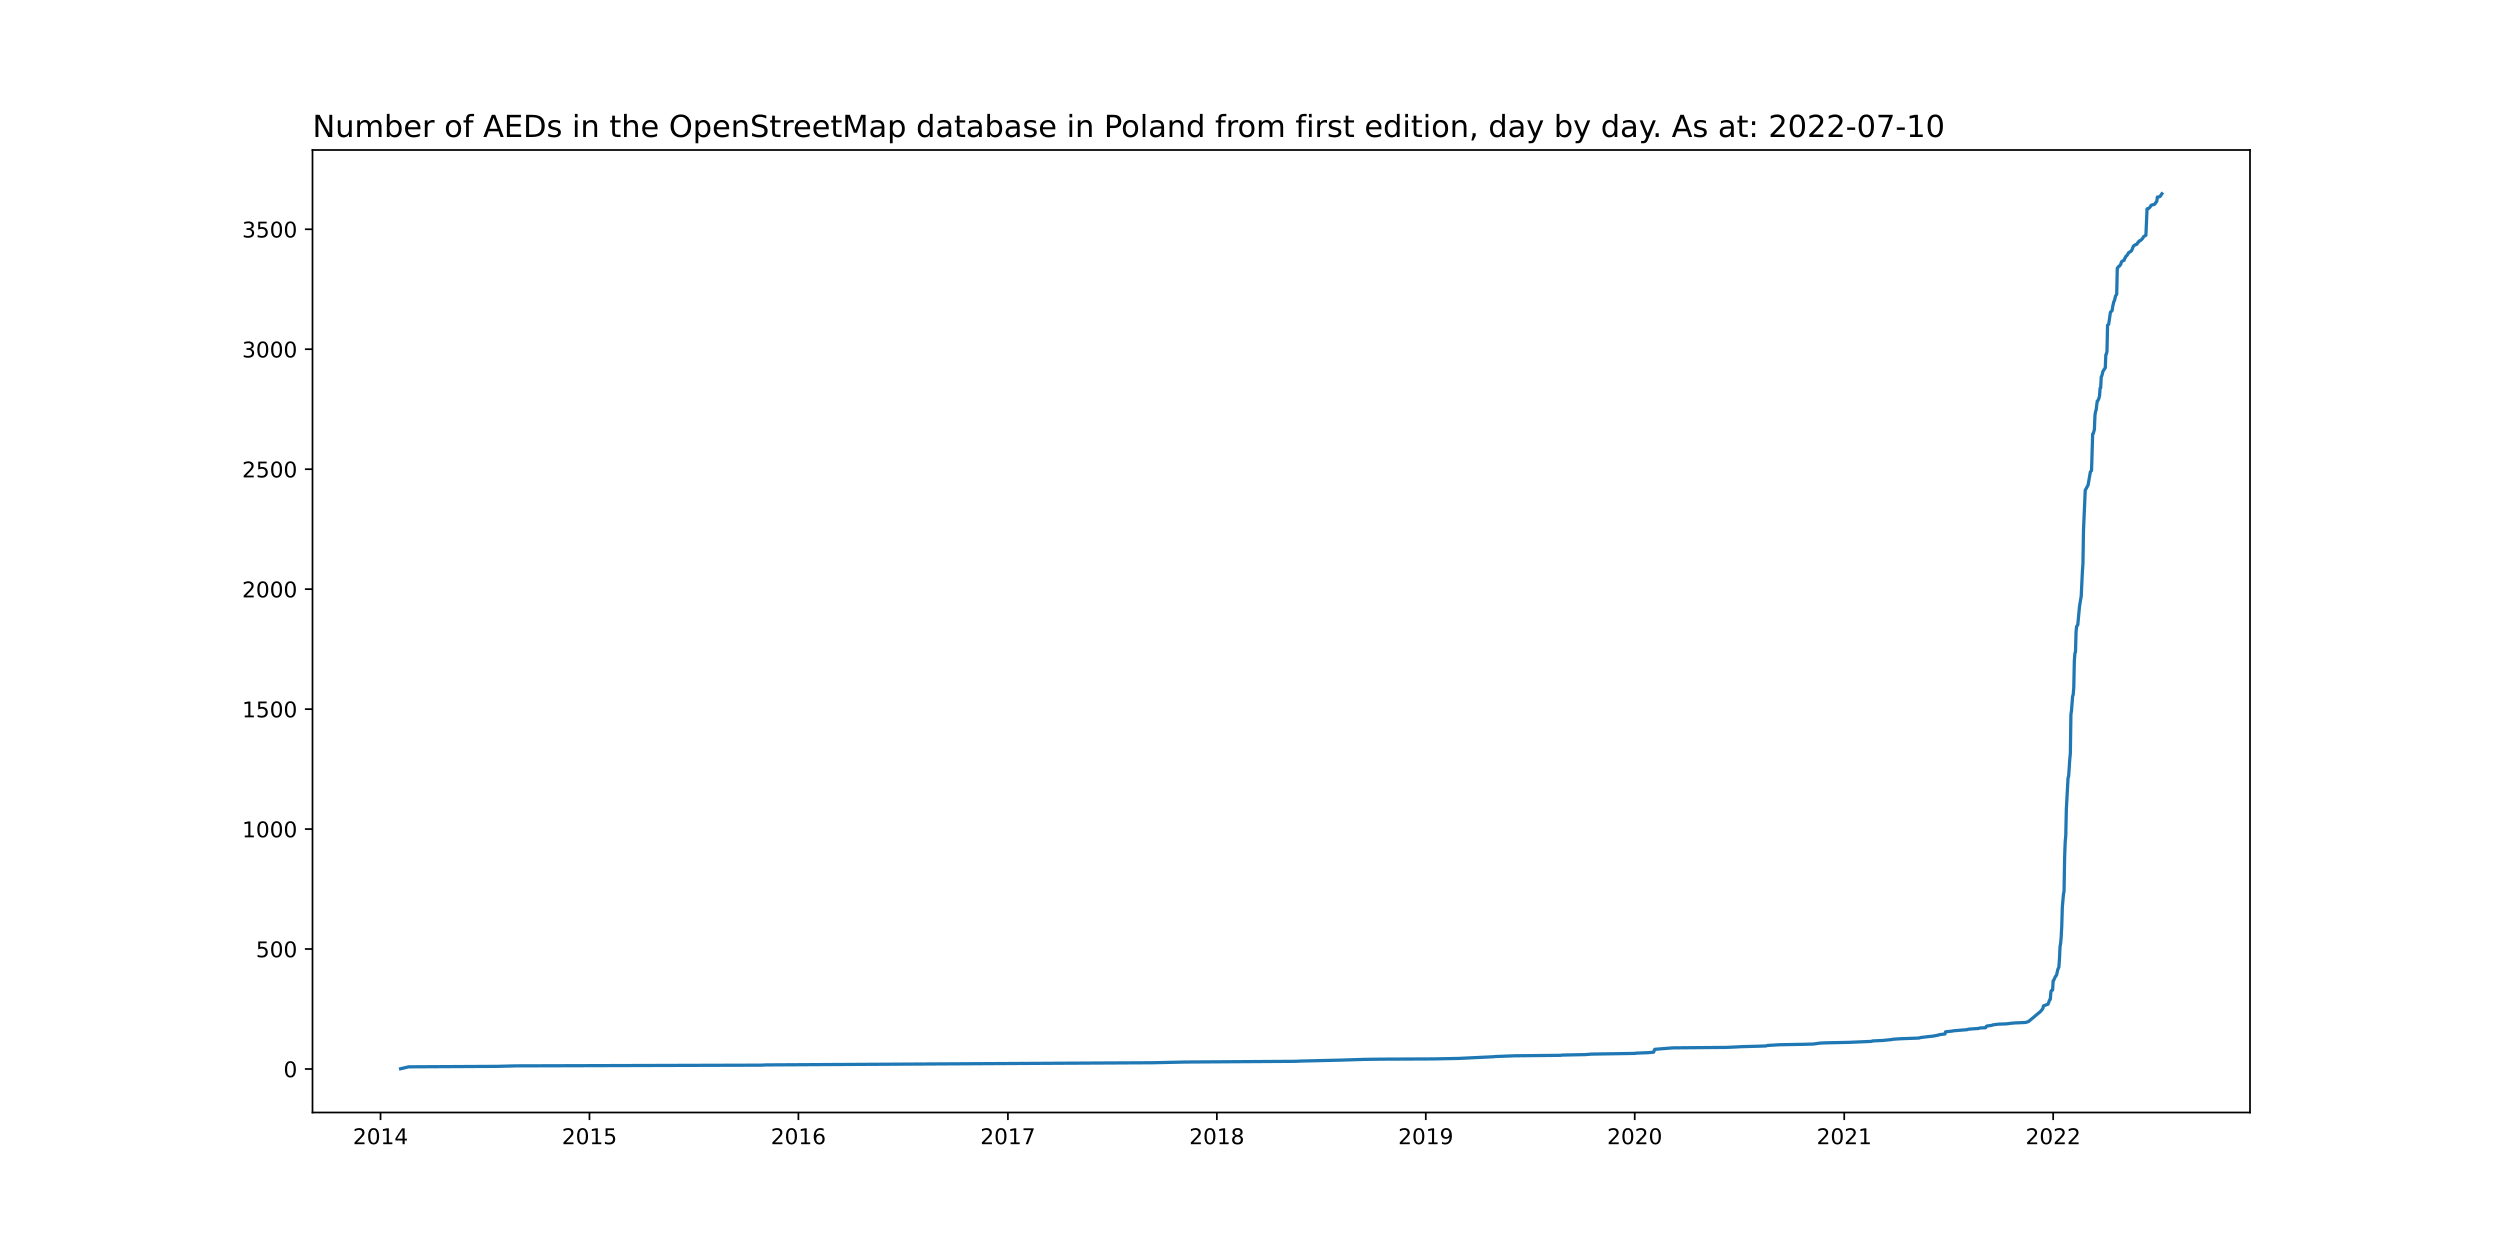
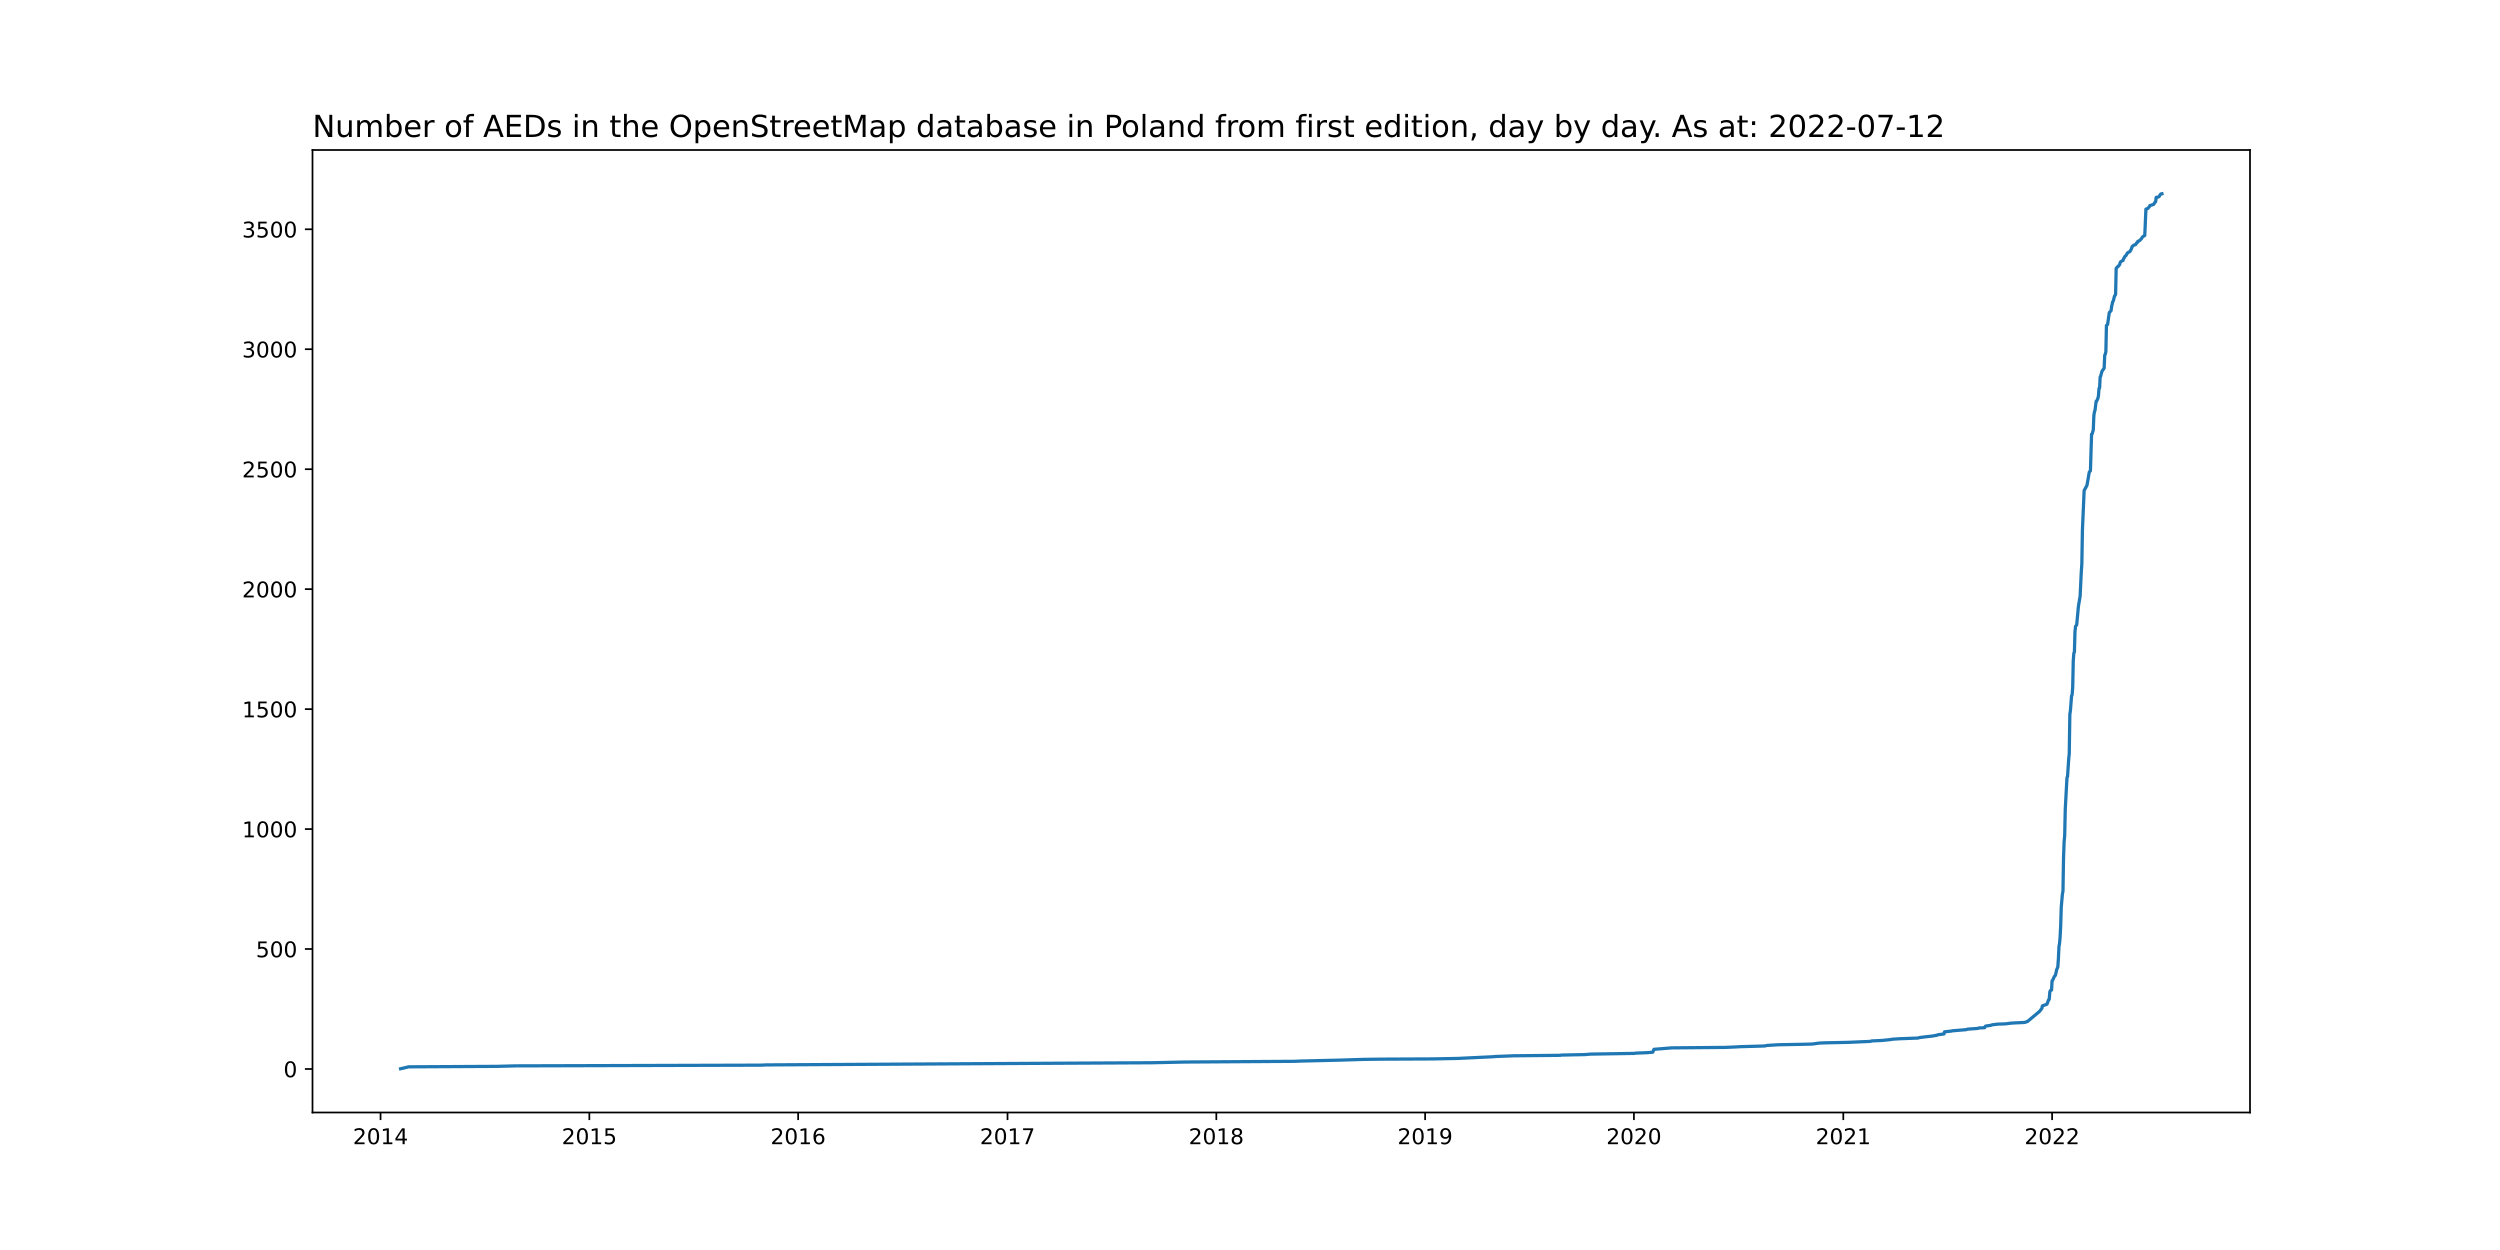
<svg xmlns="http://www.w3.org/2000/svg" xmlns:xlink="http://www.w3.org/1999/xlink" width="1152pt" height="576pt" viewBox="0 0 1152 576" version="1.1">
  <defs>
    <style type="text/css">*{stroke-linejoin: round; stroke-linecap: butt}</style>
  </defs>
  <g id="figure_1">
    <g id="patch_1">
      <path d="M 0 576  L 1152 576  L 1152 0  L 0 0  z " style="fill: #ffffff" />
    </g>
    <g id="axes_1">
      <g id="patch_2">
        <path d="M 144 512.64  L 1036.8 512.64  L 1036.8 69.12  L 144 69.12  z " style="fill: #ffffff" />
      </g>
      <g id="matplotlib.axis_1">
        <g id="xtick_1">
          <g id="line2d_1">
            <defs>
-               <path id="m2e12cf707d" d="M 0 0  L 0 3.5  " style="stroke: #000000; stroke-width: 0.8" />
+               <path id="m6327088846" d="M 0 0  L 0 3.5  " style="stroke: #000000; stroke-width: 0.8" />
            </defs>
            <g>
-               <use xlink:href="#m2e12cf707d" x="175.35" y="512.64" style="stroke: #000000; stroke-width: 0.8" />
+               <use xlink:href="#m6327088846" x="175.356" y="512.64" style="stroke: #000000; stroke-width: 0.8" />
            </g>
          </g>
          <g id="text_1">
-             <g transform="translate(162.6247 527.2384)scale(0.1 -0.1)">
+             <g transform="translate(162.6307 527.2384)scale(0.1 -0.1)">
              <defs>
                <path id="DejaVuSans-32" d="M 1228 531  L 3431 531  L 3431 0  L 469 0  L 469 531  Q 828 903 1448 1529  Q 2069 2156 2228 2338  Q 2531 2678 2651 2914  Q 2772 3150 2772 3378  Q 2772 3750 2511 3984  Q 2250 4219 1831 4219  Q 1534 4219 1204 4116  Q 875 4013 500 3803  L 500 4441  Q 881 4594 1212 4672  Q 1544 4750 1819 4750  Q 2544 4750 2975 4387  Q 3406 4025 3406 3419  Q 3406 3131 3298 2873  Q 3191 2616 2906 2266  Q 2828 2175 2409 1742  Q 1991 1309 1228 531  z " transform="scale(0.015625)" />
                <path id="DejaVuSans-30" d="M 2034 4250  Q 1547 4250 1301 3770  Q 1056 3291 1056 2328  Q 1056 1369 1301 889  Q 1547 409 2034 409  Q 2525 409 2770 889  Q 3016 1369 3016 2328  Q 3016 3291 2770 3770  Q 2525 4250 2034 4250  z M 2034 4750  Q 2819 4750 3233 4129  Q 3647 3509 3647 2328  Q 3647 1150 3233 529  Q 2819 -91 2034 -91  Q 1250 -91 836 529  Q 422 1150 422 2328  Q 422 3509 836 4129  Q 1250 4750 2034 4750  z " transform="scale(0.015625)" />
                <path id="DejaVuSans-31" d="M 794 531  L 1825 531  L 1825 4091  L 703 3866  L 703 4441  L 1819 4666  L 2450 4666  L 2450 531  L 3481 531  L 3481 0  L 794 0  L 794 531  z " transform="scale(0.015625)" />
                <path id="DejaVuSans-34" d="M 2419 4116  L 825 1625  L 2419 1625  L 2419 4116  z M 2253 4666  L 3047 4666  L 3047 1625  L 3713 1625  L 3713 1100  L 3047 1100  L 3047 0  L 2419 0  L 2419 1100  L 313 1100  L 313 1709  L 2253 4666  z " transform="scale(0.015625)" />
              </defs>
              <use xlink:href="#DejaVuSans-32" />
              <use xlink:href="#DejaVuSans-30" x="63.623" />
              <use xlink:href="#DejaVuSans-31" x="127.246" />
              <use xlink:href="#DejaVuSans-34" x="190.869" />
            </g>
          </g>
        </g>
        <g id="xtick_2">
          <g id="line2d_2">
            <g>
-               <use xlink:href="#m2e12cf707d" x="271.628" y="512.64" style="stroke: #000000; stroke-width: 0.8" />
+               <use xlink:href="#m6327088846" x="271.571" y="512.64" style="stroke: #000000; stroke-width: 0.8" />
            </g>
          </g>
          <g id="text_2">
-             <g transform="translate(258.9026 527.2384)scale(0.1 -0.1)">
+             <g transform="translate(258.8461 527.2384)scale(0.1 -0.1)">
              <defs>
                <path id="DejaVuSans-35" d="M 691 4666  L 3169 4666  L 3169 4134  L 1269 4134  L 1269 2991  Q 1406 3038 1543 3061  Q 1681 3084 1819 3084  Q 2600 3084 3056 2656  Q 3513 2228 3513 1497  Q 3513 744 3044 326  Q 2575 -91 1722 -91  Q 1428 -91 1123 -41  Q 819 9 494 109  L 494 744  Q 775 591 1075 516  Q 1375 441 1709 441  Q 2250 441 2565 725  Q 2881 1009 2881 1497  Q 2881 1984 2565 2268  Q 2250 2553 1709 2553  Q 1456 2553 1204 2497  Q 953 2441 691 2322  L 691 4666  z " transform="scale(0.015625)" />
              </defs>
              <use xlink:href="#DejaVuSans-32" />
              <use xlink:href="#DejaVuSans-30" x="63.623" />
              <use xlink:href="#DejaVuSans-31" x="127.246" />
              <use xlink:href="#DejaVuSans-35" x="190.869" />
            </g>
          </g>
        </g>
        <g id="xtick_3">
          <g id="line2d_3">
            <g>
-               <use xlink:href="#m2e12cf707d" x="367.906" y="512.64" style="stroke: #000000; stroke-width: 0.8" />
+               <use xlink:href="#m6327088846" x="367.787" y="512.64" style="stroke: #000000; stroke-width: 0.8" />
            </g>
          </g>
          <g id="text_3">
-             <g transform="translate(355.1806 527.2384)scale(0.1 -0.1)">
+             <g transform="translate(355.0615 527.2384)scale(0.1 -0.1)">
              <defs>
                <path id="DejaVuSans-36" d="M 2113 2584  Q 1688 2584 1439 2293  Q 1191 2003 1191 1497  Q 1191 994 1439 701  Q 1688 409 2113 409  Q 2538 409 2786 701  Q 3034 994 3034 1497  Q 3034 2003 2786 2293  Q 2538 2584 2113 2584  z M 3366 4563  L 3366 3988  Q 3128 4100 2886 4159  Q 2644 4219 2406 4219  Q 1781 4219 1451 3797  Q 1122 3375 1075 2522  Q 1259 2794 1537 2939  Q 1816 3084 2150 3084  Q 2853 3084 3261 2657  Q 3669 2231 3669 1497  Q 3669 778 3244 343  Q 2819 -91 2113 -91  Q 1303 -91 875 529  Q 447 1150 447 2328  Q 447 3434 972 4092  Q 1497 4750 2381 4750  Q 2619 4750 2861 4703  Q 3103 4656 3366 4563  z " transform="scale(0.015625)" />
              </defs>
              <use xlink:href="#DejaVuSans-32" />
              <use xlink:href="#DejaVuSans-30" x="63.623" />
              <use xlink:href="#DejaVuSans-31" x="127.246" />
              <use xlink:href="#DejaVuSans-36" x="190.869" />
            </g>
          </g>
        </g>
        <g id="xtick_4">
          <g id="line2d_4">
            <g>
-               <use xlink:href="#m2e12cf707d" x="464.447" y="512.64" style="stroke: #000000; stroke-width: 0.8" />
+               <use xlink:href="#m6327088846" x="464.266" y="512.64" style="stroke: #000000; stroke-width: 0.8" />
            </g>
          </g>
          <g id="text_4">
-             <g transform="translate(451.7223 527.2384)scale(0.1 -0.1)">
+             <g transform="translate(451.5405 527.2384)scale(0.1 -0.1)">
              <defs>
                <path id="DejaVuSans-37" d="M 525 4666  L 3525 4666  L 3525 4397  L 1831 0  L 1172 0  L 2766 4134  L 525 4134  L 525 4666  z " transform="scale(0.015625)" />
              </defs>
              <use xlink:href="#DejaVuSans-32" />
              <use xlink:href="#DejaVuSans-30" x="63.623" />
              <use xlink:href="#DejaVuSans-31" x="127.246" />
              <use xlink:href="#DejaVuSans-37" x="190.869" />
            </g>
          </g>
        </g>
        <g id="xtick_5">
          <g id="line2d_5">
            <g>
-               <use xlink:href="#m2e12cf707d" x="560.725" y="512.64" style="stroke: #000000; stroke-width: 0.8" />
+               <use xlink:href="#m6327088846" x="560.481" y="512.64" style="stroke: #000000; stroke-width: 0.8" />
            </g>
          </g>
          <g id="text_5">
-             <g transform="translate(548.0003 527.2384)scale(0.1 -0.1)">
+             <g transform="translate(547.756 527.2384)scale(0.1 -0.1)">
              <defs>
                <path id="DejaVuSans-38" d="M 2034 2216  Q 1584 2216 1326 1975  Q 1069 1734 1069 1313  Q 1069 891 1326 650  Q 1584 409 2034 409  Q 2484 409 2743 651  Q 3003 894 3003 1313  Q 3003 1734 2745 1975  Q 2488 2216 2034 2216  z M 1403 2484  Q 997 2584 770 2862  Q 544 3141 544 3541  Q 544 4100 942 4425  Q 1341 4750 2034 4750  Q 2731 4750 3128 4425  Q 3525 4100 3525 3541  Q 3525 3141 3298 2862  Q 3072 2584 2669 2484  Q 3125 2378 3379 2068  Q 3634 1759 3634 1313  Q 3634 634 3220 271  Q 2806 -91 2034 -91  Q 1263 -91 848 271  Q 434 634 434 1313  Q 434 1759 690 2068  Q 947 2378 1403 2484  z M 1172 3481  Q 1172 3119 1398 2916  Q 1625 2713 2034 2713  Q 2441 2713 2670 2916  Q 2900 3119 2900 3481  Q 2900 3844 2670 4047  Q 2441 4250 2034 4250  Q 1625 4250 1398 4047  Q 1172 3844 1172 3481  z " transform="scale(0.015625)" />
              </defs>
              <use xlink:href="#DejaVuSans-32" />
              <use xlink:href="#DejaVuSans-30" x="63.623" />
              <use xlink:href="#DejaVuSans-31" x="127.246" />
              <use xlink:href="#DejaVuSans-38" x="190.869" />
            </g>
          </g>
        </g>
        <g id="xtick_6">
          <g id="line2d_6">
            <g>
-               <use xlink:href="#m2e12cf707d" x="657.003" y="512.64" style="stroke: #000000; stroke-width: 0.8" />
+               <use xlink:href="#m6327088846" x="656.696" y="512.64" style="stroke: #000000; stroke-width: 0.8" />
            </g>
          </g>
          <g id="text_6">
-             <g transform="translate(644.2782 527.2384)scale(0.1 -0.1)">
+             <g transform="translate(643.9714 527.2384)scale(0.1 -0.1)">
              <defs>
                <path id="DejaVuSans-39" d="M 703 97  L 703 672  Q 941 559 1184 500  Q 1428 441 1663 441  Q 2288 441 2617 861  Q 2947 1281 2994 2138  Q 2813 1869 2534 1725  Q 2256 1581 1919 1581  Q 1219 1581 811 2004  Q 403 2428 403 3163  Q 403 3881 828 4315  Q 1253 4750 1959 4750  Q 2769 4750 3195 4129  Q 3622 3509 3622 2328  Q 3622 1225 3098 567  Q 2575 -91 1691 -91  Q 1453 -91 1209 -44  Q 966 3 703 97  z M 1959 2075  Q 2384 2075 2632 2365  Q 2881 2656 2881 3163  Q 2881 3666 2632 3958  Q 2384 4250 1959 4250  Q 1534 4250 1286 3958  Q 1038 3666 1038 3163  Q 1038 2656 1286 2365  Q 1534 2075 1959 2075  z " transform="scale(0.015625)" />
              </defs>
              <use xlink:href="#DejaVuSans-32" />
              <use xlink:href="#DejaVuSans-30" x="63.623" />
              <use xlink:href="#DejaVuSans-31" x="127.246" />
              <use xlink:href="#DejaVuSans-39" x="190.869" />
            </g>
          </g>
        </g>
        <g id="xtick_7">
          <g id="line2d_7">
            <g>
-               <use xlink:href="#m2e12cf707d" x="753.281" y="512.64" style="stroke: #000000; stroke-width: 0.8" />
+               <use xlink:href="#m6327088846" x="752.912" y="512.64" style="stroke: #000000; stroke-width: 0.8" />
            </g>
          </g>
          <g id="text_7">
-             <g transform="translate(740.5562 527.2384)scale(0.1 -0.1)">
+             <g transform="translate(740.1868 527.2384)scale(0.1 -0.1)">
              <use xlink:href="#DejaVuSans-32" />
              <use xlink:href="#DejaVuSans-30" x="63.623" />
              <use xlink:href="#DejaVuSans-32" x="127.246" />
              <use xlink:href="#DejaVuSans-30" x="190.869" />
            </g>
          </g>
        </g>
        <g id="xtick_8">
          <g id="line2d_8">
            <g>
-               <use xlink:href="#m2e12cf707d" x="849.823" y="512.64" style="stroke: #000000; stroke-width: 0.8" />
+               <use xlink:href="#m6327088846" x="849.391" y="512.64" style="stroke: #000000; stroke-width: 0.8" />
            </g>
          </g>
          <g id="text_8">
-             <g transform="translate(837.0979 527.2384)scale(0.1 -0.1)">
+             <g transform="translate(836.6658 527.2384)scale(0.1 -0.1)">
              <use xlink:href="#DejaVuSans-32" />
              <use xlink:href="#DejaVuSans-30" x="63.623" />
              <use xlink:href="#DejaVuSans-32" x="127.246" />
              <use xlink:href="#DejaVuSans-31" x="190.869" />
            </g>
          </g>
        </g>
        <g id="xtick_9">
          <g id="line2d_9">
            <g>
-               <use xlink:href="#m2e12cf707d" x="946.101" y="512.64" style="stroke: #000000; stroke-width: 0.8" />
+               <use xlink:href="#m6327088846" x="945.606" y="512.64" style="stroke: #000000; stroke-width: 0.8" />
            </g>
          </g>
          <g id="text_9">
-             <g transform="translate(933.3759 527.2384)scale(0.1 -0.1)">
+             <g transform="translate(932.8812 527.2384)scale(0.1 -0.1)">
              <use xlink:href="#DejaVuSans-32" />
              <use xlink:href="#DejaVuSans-30" x="63.623" />
              <use xlink:href="#DejaVuSans-32" x="127.246" />
              <use xlink:href="#DejaVuSans-32" x="190.869" />
            </g>
          </g>
        </g>
      </g>
      <g id="matplotlib.axis_2">
        <g id="ytick_1">
          <g id="line2d_10">
            <defs>
-               <path id="m6a1c0ea52f" d="M 0 0  L -3.5 0  " style="stroke: #000000; stroke-width: 0.8" />
+               <path id="md510ad57e8" d="M 0 0  L -3.5 0  " style="stroke: #000000; stroke-width: 0.8" />
            </defs>
            <g>
-               <use xlink:href="#m6a1c0ea52f" x="144" y="492.591" style="stroke: #000000; stroke-width: 0.8" />
+               <use xlink:href="#md510ad57e8" x="144" y="492.591" style="stroke: #000000; stroke-width: 0.8" />
            </g>
          </g>
          <g id="text_10">
            <g transform="translate(130.6375 496.3898)scale(0.1 -0.1)">
              <use xlink:href="#DejaVuSans-30" />
            </g>
          </g>
        </g>
        <g id="ytick_2">
          <g id="line2d_11">
            <g>
-               <use xlink:href="#m6a1c0ea52f" x="144" y="437.312" style="stroke: #000000; stroke-width: 0.8" />
+               <use xlink:href="#md510ad57e8" x="144" y="437.312" style="stroke: #000000; stroke-width: 0.8" />
            </g>
          </g>
          <g id="text_11">
            <g transform="translate(117.9125 441.1115)scale(0.1 -0.1)">
              <use xlink:href="#DejaVuSans-35" />
              <use xlink:href="#DejaVuSans-30" x="63.623" />
              <use xlink:href="#DejaVuSans-30" x="127.246" />
            </g>
          </g>
        </g>
        <g id="ytick_3">
          <g id="line2d_12">
            <g>
-               <use xlink:href="#m6a1c0ea52f" x="144" y="382.034" style="stroke: #000000; stroke-width: 0.8" />
+               <use xlink:href="#md510ad57e8" x="144" y="382.034" style="stroke: #000000; stroke-width: 0.8" />
            </g>
          </g>
          <g id="text_12">
            <g transform="translate(111.55 385.8332)scale(0.1 -0.1)">
              <use xlink:href="#DejaVuSans-31" />
              <use xlink:href="#DejaVuSans-30" x="63.623" />
              <use xlink:href="#DejaVuSans-30" x="127.246" />
              <use xlink:href="#DejaVuSans-30" x="190.869" />
            </g>
          </g>
        </g>
        <g id="ytick_4">
          <g id="line2d_13">
            <g>
-               <use xlink:href="#m6a1c0ea52f" x="144" y="326.756" style="stroke: #000000; stroke-width: 0.8" />
+               <use xlink:href="#md510ad57e8" x="144" y="326.756" style="stroke: #000000; stroke-width: 0.8" />
            </g>
          </g>
          <g id="text_13">
            <g transform="translate(111.55 330.5548)scale(0.1 -0.1)">
              <use xlink:href="#DejaVuSans-31" />
              <use xlink:href="#DejaVuSans-35" x="63.623" />
              <use xlink:href="#DejaVuSans-30" x="127.246" />
              <use xlink:href="#DejaVuSans-30" x="190.869" />
            </g>
          </g>
        </g>
        <g id="ytick_5">
          <g id="line2d_14">
            <g>
-               <use xlink:href="#m6a1c0ea52f" x="144" y="271.477" style="stroke: #000000; stroke-width: 0.8" />
+               <use xlink:href="#md510ad57e8" x="144" y="271.477" style="stroke: #000000; stroke-width: 0.8" />
            </g>
          </g>
          <g id="text_14">
            <g transform="translate(111.55 275.2765)scale(0.1 -0.1)">
              <use xlink:href="#DejaVuSans-32" />
              <use xlink:href="#DejaVuSans-30" x="63.623" />
              <use xlink:href="#DejaVuSans-30" x="127.246" />
              <use xlink:href="#DejaVuSans-30" x="190.869" />
            </g>
          </g>
        </g>
        <g id="ytick_6">
          <g id="line2d_15">
            <g>
-               <use xlink:href="#m6a1c0ea52f" x="144" y="216.199" style="stroke: #000000; stroke-width: 0.8" />
+               <use xlink:href="#md510ad57e8" x="144" y="216.199" style="stroke: #000000; stroke-width: 0.8" />
            </g>
          </g>
          <g id="text_15">
            <g transform="translate(111.55 219.9982)scale(0.1 -0.1)">
              <use xlink:href="#DejaVuSans-32" />
              <use xlink:href="#DejaVuSans-35" x="63.623" />
              <use xlink:href="#DejaVuSans-30" x="127.246" />
              <use xlink:href="#DejaVuSans-30" x="190.869" />
            </g>
          </g>
        </g>
        <g id="ytick_7">
          <g id="line2d_16">
            <g>
-               <use xlink:href="#m6a1c0ea52f" x="144" y="160.921" style="stroke: #000000; stroke-width: 0.8" />
+               <use xlink:href="#md510ad57e8" x="144" y="160.921" style="stroke: #000000; stroke-width: 0.8" />
            </g>
          </g>
          <g id="text_16">
            <g transform="translate(111.55 164.7199)scale(0.1 -0.1)">
              <defs>
                <path id="DejaVuSans-33" d="M 2597 2516  Q 3050 2419 3304 2112  Q 3559 1806 3559 1356  Q 3559 666 3084 287  Q 2609 -91 1734 -91  Q 1441 -91 1130 -33  Q 819 25 488 141  L 488 750  Q 750 597 1062 519  Q 1375 441 1716 441  Q 2309 441 2620 675  Q 2931 909 2931 1356  Q 2931 1769 2642 2001  Q 2353 2234 1838 2234  L 1294 2234  L 1294 2753  L 1863 2753  Q 2328 2753 2575 2939  Q 2822 3125 2822 3475  Q 2822 3834 2567 4026  Q 2313 4219 1838 4219  Q 1578 4219 1281 4162  Q 984 4106 628 3988  L 628 4550  Q 988 4650 1302 4700  Q 1616 4750 1894 4750  Q 2613 4750 3031 4423  Q 3450 4097 3450 3541  Q 3450 3153 3228 2886  Q 3006 2619 2597 2516  z " transform="scale(0.015625)" />
              </defs>
              <use xlink:href="#DejaVuSans-33" />
              <use xlink:href="#DejaVuSans-30" x="63.623" />
              <use xlink:href="#DejaVuSans-30" x="127.246" />
              <use xlink:href="#DejaVuSans-30" x="190.869" />
            </g>
          </g>
        </g>
        <g id="ytick_8">
          <g id="line2d_17">
            <g>
-               <use xlink:href="#m6a1c0ea52f" x="144" y="105.642" style="stroke: #000000; stroke-width: 0.8" />
+               <use xlink:href="#md510ad57e8" x="144" y="105.642" style="stroke: #000000; stroke-width: 0.8" />
            </g>
          </g>
          <g id="text_17">
            <g transform="translate(111.55 109.4416)scale(0.1 -0.1)">
              <use xlink:href="#DejaVuSans-33" />
              <use xlink:href="#DejaVuSans-35" x="63.623" />
              <use xlink:href="#DejaVuSans-30" x="127.246" />
              <use xlink:href="#DejaVuSans-30" x="190.869" />
            </g>
          </g>
        </g>
      </g>
      <g id="line2d_18">
-         <path d="M 184.582 492.48  L 188.275 491.596  L 229.16 491.374  L 237.601 491.153  L 350.76 490.822  L 353.134 490.711  L 488.187 489.937  L 530.919 489.716  L 546.218 489.384  L 597.126 489.053  L 599.236 488.942  L 617.965 488.5  L 628.516 488.168  L 636.693 488.058  L 660.432 487.947  L 672.038 487.726  L 688.129 486.952  L 689.184 486.842  L 697.888 486.51  L 719.254 486.289  L 719.782 486.178  L 730.597 485.957  L 733.234 485.736  L 753.545 485.404  L 753.809 485.294  L 759.348 485.073  L 761.986 484.852  L 762.513 483.525  L 770.69 482.862  L 795.485 482.64  L 800.497 482.419  L 802.343 482.309  L 810.257 482.088  L 813.686 481.977  L 814.477 481.756  L 819.753 481.424  L 831.622 481.203  L 835.579 481.093  L 838.744 480.65  L 841.382 480.54  L 851.933 480.319  L 862.22 479.877  L 863.012 479.655  L 867.76 479.434  L 871.98 478.992  L 872.244 478.882  L 875.673 478.66  L 884.377 478.329  L 884.905 478.108  L 888.598 477.665  L 890.708 477.444  L 893.082 477.002  L 893.61 476.781  L 896.247 476.449  L 896.511 475.454  L 899.676 475.123  L 899.94 475.012  L 906.535 474.459  L 907.062 474.238  L 911.81 473.906  L 912.338 473.685  L 914.975 473.575  L 915.239 473.022  L 915.503 472.801  L 917.877 472.469  L 918.404 472.248  L 921.042 471.916  L 924.471 471.806  L 927.109 471.474  L 928.692 471.364  L 933.44 471.143  L 934.759 470.7  L 940.298 466.057  L 941.353 464.73  L 941.617 463.514  L 943.727 462.74  L 944.518 460.64  L 944.782 460.529  L 945.046 457.102  L 945.31 456.439  L 945.837 456.217  L 946.101 451.906  L 946.365 451.685  L 947.156 449.916  L 947.42 449.695  L 947.684 449.252  L 948.211 446.82  L 948.739 445.604  L 949.002 441.845  L 949.266 436.207  L 949.53 434.769  L 949.794 431.784  L 950.058 426.699  L 950.321 418.075  L 950.849 411.995  L 951.113 410.668  L 951.376 395.19  L 951.64 387.893  L 951.904 385.13  L 952.168 372.968  L 952.959 358.375  L 953.223 357.822  L 953.75 349.862  L 954.014 347.209  L 954.278 329.188  L 954.542 327.53  L 955.069 320.786  L 955.333 320.122  L 955.597 316.806  L 955.861 304.423  L 956.124 300.996  L 956.388 300.443  L 956.652 291.046  L 956.916 288.614  L 957.443 287.95  L 958.235 279.437  L 959.026 274.683  L 959.553 263.628  L 959.817 259.758  L 960.081 244.17  L 960.609 232.119  L 960.872 225.928  L 961.664 224.491  L 962.191 223.496  L 963.246 217.415  L 963.774 216.862  L 964.301 199.947  L 964.565 199.837  L 965.093 197.957  L 965.356 191.434  L 965.62 189.665  L 965.884 189.002  L 966.412 184.801  L 966.675 184.69  L 967.203 183.474  L 967.467 182.369  L 967.73 178.831  L 967.994 178.72  L 968.258 173.635  L 968.522 173.192  L 969.049 171.092  L 969.841 169.876  L 970.104 169.544  L 970.368 163.463  L 970.632 163.132  L 970.896 161.916  L 971.16 149.865  L 971.687 149.423  L 972.478 143.895  L 973.27 143.121  L 973.534 141.242  L 974.061 138.92  L 974.325 138.588  L 974.852 136.377  L 975.38 135.603  L 975.644 123.553  L 975.907 123.331  L 976.171 122.889  L 976.699 122.558  L 976.963 122.115  L 977.226 121.894  L 977.49 120.899  L 977.754 120.457  L 978.809 119.904  L 979.073 119.02  L 979.337 118.799  L 979.6 118.135  L 980.128 117.693  L 980.919 116.366  L 981.974 115.814  L 982.502 114.929  L 983.029 113.492  L 983.821 112.829  L 984.612 112.607  L 985.14 111.723  L 985.403 111.612  L 985.667 111.06  L 986.195 110.949  L 987.25 109.954  L 987.777 109.07  L 988.569 108.517  L 988.832 108.406  L 989.36 96.245  L 990.151 96.024  L 990.943 95.14  L 991.206 94.587  L 992.789 94.144  L 993.053 93.923  L 993.317 93.371  L 993.844 92.818  L 994.108 90.828  L 994.899 90.717  L 995.427 90.496  L 995.954 89.612  L 996.218 89.28  L 996.218 89.28  " clip-path="url(#p1d5e7d7810)" style="fill: none; stroke: #1f77b4; stroke-width: 1.5; stroke-linecap: square" />
+         <path d="M 184.582 492.48  L 188.272 491.596  L 229.131 491.374  L 237.566 491.153  L 350.652 490.822  L 353.025 490.711  L 487.99 489.937  L 530.694 489.716  L 545.983 489.384  L 596.858 489.053  L 598.967 488.942  L 617.683 488.5  L 628.227 488.168  L 636.399 488.058  L 660.123 487.947  L 671.722 487.726  L 687.802 486.952  L 688.856 486.842  L 697.555 486.51  L 718.907 486.289  L 719.434 486.178  L 730.242 485.957  L 732.878 485.736  L 753.175 485.404  L 753.439 485.294  L 758.975 485.073  L 761.611 484.852  L 762.138 483.525  L 770.31 482.862  L 795.088 482.64  L 800.097 482.419  L 801.942 482.309  L 809.85 482.088  L 813.277 481.977  L 814.068 481.756  L 819.34 481.424  L 831.202 481.203  L 835.156 481.093  L 838.319 480.65  L 840.955 480.54  L 851.5 480.319  L 861.78 479.877  L 862.571 479.655  L 867.316 479.434  L 871.534 478.992  L 871.797 478.882  L 875.224 478.66  L 883.923 478.329  L 884.45 478.108  L 888.141 477.665  L 890.249 477.444  L 892.622 477.002  L 893.149 476.781  L 895.785 476.449  L 896.049 475.454  L 899.212 475.123  L 899.476 475.012  L 906.066 474.459  L 906.593 474.238  L 911.338 473.906  L 911.865 473.685  L 914.501 473.575  L 914.765 473.022  L 915.028 472.801  L 917.401 472.469  L 917.928 472.248  L 920.564 471.916  L 923.991 471.806  L 926.627 471.474  L 928.208 471.364  L 932.953 471.143  L 934.271 470.7  L 939.807 466.057  L 940.861 464.73  L 941.125 463.514  L 943.234 462.74  L 944.025 460.64  L 944.288 460.529  L 944.552 457.102  L 944.815 456.439  L 945.343 456.217  L 945.606 451.906  L 945.87 451.685  L 946.661 449.916  L 946.924 449.695  L 947.188 449.252  L 947.715 446.82  L 948.242 445.604  L 948.506 441.845  L 948.769 436.207  L 949.033 434.769  L 949.297 431.784  L 949.56 426.699  L 949.824 418.075  L 950.351 411.995  L 950.615 410.668  L 950.878 395.19  L 951.142 387.893  L 951.406 385.13  L 951.669 372.968  L 952.46 358.375  L 952.724 357.822  L 953.251 349.862  L 953.514 347.209  L 953.778 329.188  L 954.042 327.53  L 954.569 320.786  L 954.832 320.122  L 955.096 316.806  L 955.36 304.423  L 955.623 300.996  L 955.887 300.443  L 956.15 291.046  L 956.414 288.614  L 956.941 287.95  L 957.732 279.437  L 958.523 274.683  L 959.05 263.628  L 959.314 259.758  L 959.577 244.28  L 960.104 232.23  L 960.368 226.039  L 961.159 224.601  L 961.686 223.606  L 962.74 217.526  L 963.268 216.973  L 963.795 200.058  L 964.059 199.947  L 964.586 198.068  L 964.849 191.545  L 965.113 189.776  L 965.377 189.113  L 965.904 184.911  L 966.167 184.801  L 966.695 183.585  L 966.958 182.479  L 967.222 178.941  L 967.485 178.831  L 967.749 173.745  L 968.013 173.303  L 968.54 171.202  L 969.331 169.986  L 969.594 169.655  L 969.858 163.574  L 970.121 163.242  L 970.385 162.026  L 970.649 149.976  L 971.176 149.533  L 971.967 144.006  L 972.757 143.232  L 973.021 141.352  L 973.548 139.03  L 973.812 138.699  L 974.339 136.488  L 974.866 135.714  L 975.13 123.663  L 975.393 123.442  L 975.657 123  L 976.184 122.668  L 976.448 122.226  L 976.711 122.005  L 976.975 121.01  L 977.239 120.568  L 978.293 120.015  L 978.557 119.13  L 978.82 118.909  L 979.084 118.246  L 979.611 117.804  L 980.402 116.477  L 981.456 115.924  L 981.984 115.04  L 982.511 113.602  L 983.302 112.939  L 984.092 112.718  L 984.62 111.834  L 984.883 111.723  L 985.147 111.17  L 985.674 111.06  L 986.728 110.065  L 987.256 109.18  L 988.046 108.627  L 988.31 108.517  L 988.837 96.356  L 989.628 96.135  L 990.419 95.25  L 990.683 94.697  L 992.264 94.255  L 992.528 94.034  L 992.791 93.481  L 993.319 92.928  L 993.582 90.938  L 994.373 90.828  L 994.9 90.607  L 995.427 89.722  L 995.691 89.391  L 996.218 89.28  L 996.218 89.28  " clip-path="url(#pe4e06542b9)" style="fill: none; stroke: #1f77b4; stroke-width: 1.5; stroke-linecap: square" />
      </g>
      <g id="patch_3">
        <path d="M 144 512.64  L 144 69.12  " style="fill: none; stroke: #000000; stroke-width: 0.8; stroke-linejoin: miter; stroke-linecap: square" />
      </g>
      <g id="patch_4">
        <path d="M 1036.8 512.64  L 1036.8 69.12  " style="fill: none; stroke: #000000; stroke-width: 0.8; stroke-linejoin: miter; stroke-linecap: square" />
      </g>
      <g id="patch_5">
        <path d="M 144 512.64  L 1036.8 512.64  " style="fill: none; stroke: #000000; stroke-width: 0.8; stroke-linejoin: miter; stroke-linecap: square" />
      </g>
      <g id="patch_6">
        <path d="M 144 69.12  L 1036.8 69.12  " style="fill: none; stroke: #000000; stroke-width: 0.8; stroke-linejoin: miter; stroke-linecap: square" />
      </g>
      <g id="text_18">
        <g transform="translate(144 63.12)scale(0.14 -0.14)">
          <defs>
            <path id="DejaVuSans-4e" d="M 628 4666  L 1478 4666  L 3547 763  L 3547 4666  L 4159 4666  L 4159 0  L 3309 0  L 1241 3903  L 1241 0  L 628 0  L 628 4666  z " transform="scale(0.015625)" />
            <path id="DejaVuSans-75" d="M 544 1381  L 544 3500  L 1119 3500  L 1119 1403  Q 1119 906 1312 657  Q 1506 409 1894 409  Q 2359 409 2629 706  Q 2900 1003 2900 1516  L 2900 3500  L 3475 3500  L 3475 0  L 2900 0  L 2900 538  Q 2691 219 2414 64  Q 2138 -91 1772 -91  Q 1169 -91 856 284  Q 544 659 544 1381  z M 1991 3584  L 1991 3584  z " transform="scale(0.015625)" />
            <path id="DejaVuSans-6d" d="M 3328 2828  Q 3544 3216 3844 3400  Q 4144 3584 4550 3584  Q 5097 3584 5394 3201  Q 5691 2819 5691 2113  L 5691 0  L 5113 0  L 5113 2094  Q 5113 2597 4934 2840  Q 4756 3084 4391 3084  Q 3944 3084 3684 2787  Q 3425 2491 3425 1978  L 3425 0  L 2847 0  L 2847 2094  Q 2847 2600 2669 2842  Q 2491 3084 2119 3084  Q 1678 3084 1418 2786  Q 1159 2488 1159 1978  L 1159 0  L 581 0  L 581 3500  L 1159 3500  L 1159 2956  Q 1356 3278 1631 3431  Q 1906 3584 2284 3584  Q 2666 3584 2933 3390  Q 3200 3197 3328 2828  z " transform="scale(0.015625)" />
            <path id="DejaVuSans-62" d="M 3116 1747  Q 3116 2381 2855 2742  Q 2594 3103 2138 3103  Q 1681 3103 1420 2742  Q 1159 2381 1159 1747  Q 1159 1113 1420 752  Q 1681 391 2138 391  Q 2594 391 2855 752  Q 3116 1113 3116 1747  z M 1159 2969  Q 1341 3281 1617 3432  Q 1894 3584 2278 3584  Q 2916 3584 3314 3078  Q 3713 2572 3713 1747  Q 3713 922 3314 415  Q 2916 -91 2278 -91  Q 1894 -91 1617 61  Q 1341 213 1159 525  L 1159 0  L 581 0  L 581 4863  L 1159 4863  L 1159 2969  z " transform="scale(0.015625)" />
            <path id="DejaVuSans-65" d="M 3597 1894  L 3597 1613  L 953 1613  Q 991 1019 1311 708  Q 1631 397 2203 397  Q 2534 397 2845 478  Q 3156 559 3463 722  L 3463 178  Q 3153 47 2828 -22  Q 2503 -91 2169 -91  Q 1331 -91 842 396  Q 353 884 353 1716  Q 353 2575 817 3079  Q 1281 3584 2069 3584  Q 2775 3584 3186 3129  Q 3597 2675 3597 1894  z M 3022 2063  Q 3016 2534 2758 2815  Q 2500 3097 2075 3097  Q 1594 3097 1305 2825  Q 1016 2553 972 2059  L 3022 2063  z " transform="scale(0.015625)" />
            <path id="DejaVuSans-72" d="M 2631 2963  Q 2534 3019 2420 3045  Q 2306 3072 2169 3072  Q 1681 3072 1420 2755  Q 1159 2438 1159 1844  L 1159 0  L 581 0  L 581 3500  L 1159 3500  L 1159 2956  Q 1341 3275 1631 3429  Q 1922 3584 2338 3584  Q 2397 3584 2469 3576  Q 2541 3569 2628 3553  L 2631 2963  z " transform="scale(0.015625)" />
            <path id="DejaVuSans-20" transform="scale(0.015625)" />
            <path id="DejaVuSans-6f" d="M 1959 3097  Q 1497 3097 1228 2736  Q 959 2375 959 1747  Q 959 1119 1226 758  Q 1494 397 1959 397  Q 2419 397 2687 759  Q 2956 1122 2956 1747  Q 2956 2369 2687 2733  Q 2419 3097 1959 3097  z M 1959 3584  Q 2709 3584 3137 3096  Q 3566 2609 3566 1747  Q 3566 888 3137 398  Q 2709 -91 1959 -91  Q 1206 -91 779 398  Q 353 888 353 1747  Q 353 2609 779 3096  Q 1206 3584 1959 3584  z " transform="scale(0.015625)" />
            <path id="DejaVuSans-66" d="M 2375 4863  L 2375 4384  L 1825 4384  Q 1516 4384 1395 4259  Q 1275 4134 1275 3809  L 1275 3500  L 2222 3500  L 2222 3053  L 1275 3053  L 1275 0  L 697 0  L 697 3053  L 147 3053  L 147 3500  L 697 3500  L 697 3744  Q 697 4328 969 4595  Q 1241 4863 1831 4863  L 2375 4863  z " transform="scale(0.015625)" />
            <path id="DejaVuSans-41" d="M 2188 4044  L 1331 1722  L 3047 1722  L 2188 4044  z M 1831 4666  L 2547 4666  L 4325 0  L 3669 0  L 3244 1197  L 1141 1197  L 716 0  L 50 0  L 1831 4666  z " transform="scale(0.015625)" />
            <path id="DejaVuSans-45" d="M 628 4666  L 3578 4666  L 3578 4134  L 1259 4134  L 1259 2753  L 3481 2753  L 3481 2222  L 1259 2222  L 1259 531  L 3634 531  L 3634 0  L 628 0  L 628 4666  z " transform="scale(0.015625)" />
            <path id="DejaVuSans-44" d="M 1259 4147  L 1259 519  L 2022 519  Q 2988 519 3436 956  Q 3884 1394 3884 2338  Q 3884 3275 3436 3711  Q 2988 4147 2022 4147  L 1259 4147  z M 628 4666  L 1925 4666  Q 3281 4666 3915 4102  Q 4550 3538 4550 2338  Q 4550 1131 3912 565  Q 3275 0 1925 0  L 628 0  L 628 4666  z " transform="scale(0.015625)" />
            <path id="DejaVuSans-73" d="M 2834 3397  L 2834 2853  Q 2591 2978 2328 3040  Q 2066 3103 1784 3103  Q 1356 3103 1142 2972  Q 928 2841 928 2578  Q 928 2378 1081 2264  Q 1234 2150 1697 2047  L 1894 2003  Q 2506 1872 2764 1633  Q 3022 1394 3022 966  Q 3022 478 2636 193  Q 2250 -91 1575 -91  Q 1294 -91 989 -36  Q 684 19 347 128  L 347 722  Q 666 556 975 473  Q 1284 391 1588 391  Q 1994 391 2212 530  Q 2431 669 2431 922  Q 2431 1156 2273 1281  Q 2116 1406 1581 1522  L 1381 1569  Q 847 1681 609 1914  Q 372 2147 372 2553  Q 372 3047 722 3315  Q 1072 3584 1716 3584  Q 2034 3584 2315 3537  Q 2597 3491 2834 3397  z " transform="scale(0.015625)" />
            <path id="DejaVuSans-69" d="M 603 3500  L 1178 3500  L 1178 0  L 603 0  L 603 3500  z M 603 4863  L 1178 4863  L 1178 4134  L 603 4134  L 603 4863  z " transform="scale(0.015625)" />
            <path id="DejaVuSans-6e" d="M 3513 2113  L 3513 0  L 2938 0  L 2938 2094  Q 2938 2591 2744 2837  Q 2550 3084 2163 3084  Q 1697 3084 1428 2787  Q 1159 2491 1159 1978  L 1159 0  L 581 0  L 581 3500  L 1159 3500  L 1159 2956  Q 1366 3272 1645 3428  Q 1925 3584 2291 3584  Q 2894 3584 3203 3211  Q 3513 2838 3513 2113  z " transform="scale(0.015625)" />
            <path id="DejaVuSans-74" d="M 1172 4494  L 1172 3500  L 2356 3500  L 2356 3053  L 1172 3053  L 1172 1153  Q 1172 725 1289 603  Q 1406 481 1766 481  L 2356 481  L 2356 0  L 1766 0  Q 1100 0 847 248  Q 594 497 594 1153  L 594 3053  L 172 3053  L 172 3500  L 594 3500  L 594 4494  L 1172 4494  z " transform="scale(0.015625)" />
            <path id="DejaVuSans-68" d="M 3513 2113  L 3513 0  L 2938 0  L 2938 2094  Q 2938 2591 2744 2837  Q 2550 3084 2163 3084  Q 1697 3084 1428 2787  Q 1159 2491 1159 1978  L 1159 0  L 581 0  L 581 4863  L 1159 4863  L 1159 2956  Q 1366 3272 1645 3428  Q 1925 3584 2291 3584  Q 2894 3584 3203 3211  Q 3513 2838 3513 2113  z " transform="scale(0.015625)" />
            <path id="DejaVuSans-4f" d="M 2522 4238  Q 1834 4238 1429 3725  Q 1025 3213 1025 2328  Q 1025 1447 1429 934  Q 1834 422 2522 422  Q 3209 422 3611 934  Q 4013 1447 4013 2328  Q 4013 3213 3611 3725  Q 3209 4238 2522 4238  z M 2522 4750  Q 3503 4750 4090 4092  Q 4678 3434 4678 2328  Q 4678 1225 4090 567  Q 3503 -91 2522 -91  Q 1538 -91 948 565  Q 359 1222 359 2328  Q 359 3434 948 4092  Q 1538 4750 2522 4750  z " transform="scale(0.015625)" />
            <path id="DejaVuSans-70" d="M 1159 525  L 1159 -1331  L 581 -1331  L 581 3500  L 1159 3500  L 1159 2969  Q 1341 3281 1617 3432  Q 1894 3584 2278 3584  Q 2916 3584 3314 3078  Q 3713 2572 3713 1747  Q 3713 922 3314 415  Q 2916 -91 2278 -91  Q 1894 -91 1617 61  Q 1341 213 1159 525  z M 3116 1747  Q 3116 2381 2855 2742  Q 2594 3103 2138 3103  Q 1681 3103 1420 2742  Q 1159 2381 1159 1747  Q 1159 1113 1420 752  Q 1681 391 2138 391  Q 2594 391 2855 752  Q 3116 1113 3116 1747  z " transform="scale(0.015625)" />
            <path id="DejaVuSans-53" d="M 3425 4513  L 3425 3897  Q 3066 4069 2747 4153  Q 2428 4238 2131 4238  Q 1616 4238 1336 4038  Q 1056 3838 1056 3469  Q 1056 3159 1242 3001  Q 1428 2844 1947 2747  L 2328 2669  Q 3034 2534 3370 2195  Q 3706 1856 3706 1288  Q 3706 609 3251 259  Q 2797 -91 1919 -91  Q 1588 -91 1214 -16  Q 841 59 441 206  L 441 856  Q 825 641 1194 531  Q 1563 422 1919 422  Q 2459 422 2753 634  Q 3047 847 3047 1241  Q 3047 1584 2836 1778  Q 2625 1972 2144 2069  L 1759 2144  Q 1053 2284 737 2584  Q 422 2884 422 3419  Q 422 4038 858 4394  Q 1294 4750 2059 4750  Q 2388 4750 2728 4690  Q 3069 4631 3425 4513  z " transform="scale(0.015625)" />
            <path id="DejaVuSans-4d" d="M 628 4666  L 1569 4666  L 2759 1491  L 3956 4666  L 4897 4666  L 4897 0  L 4281 0  L 4281 4097  L 3078 897  L 2444 897  L 1241 4097  L 1241 0  L 628 0  L 628 4666  z " transform="scale(0.015625)" />
            <path id="DejaVuSans-61" d="M 2194 1759  Q 1497 1759 1228 1600  Q 959 1441 959 1056  Q 959 750 1161 570  Q 1363 391 1709 391  Q 2188 391 2477 730  Q 2766 1069 2766 1631  L 2766 1759  L 2194 1759  z M 3341 1997  L 3341 0  L 2766 0  L 2766 531  Q 2569 213 2275 61  Q 1981 -91 1556 -91  Q 1019 -91 701 211  Q 384 513 384 1019  Q 384 1609 779 1909  Q 1175 2209 1959 2209  L 2766 2209  L 2766 2266  Q 2766 2663 2505 2880  Q 2244 3097 1772 3097  Q 1472 3097 1187 3025  Q 903 2953 641 2809  L 641 3341  Q 956 3463 1253 3523  Q 1550 3584 1831 3584  Q 2591 3584 2966 3190  Q 3341 2797 3341 1997  z " transform="scale(0.015625)" />
            <path id="DejaVuSans-64" d="M 2906 2969  L 2906 4863  L 3481 4863  L 3481 0  L 2906 0  L 2906 525  Q 2725 213 2448 61  Q 2172 -91 1784 -91  Q 1150 -91 751 415  Q 353 922 353 1747  Q 353 2572 751 3078  Q 1150 3584 1784 3584  Q 2172 3584 2448 3432  Q 2725 3281 2906 2969  z M 947 1747  Q 947 1113 1208 752  Q 1469 391 1925 391  Q 2381 391 2643 752  Q 2906 1113 2906 1747  Q 2906 2381 2643 2742  Q 2381 3103 1925 3103  Q 1469 3103 1208 2742  Q 947 2381 947 1747  z " transform="scale(0.015625)" />
            <path id="DejaVuSans-50" d="M 1259 4147  L 1259 2394  L 2053 2394  Q 2494 2394 2734 2622  Q 2975 2850 2975 3272  Q 2975 3691 2734 3919  Q 2494 4147 2053 4147  L 1259 4147  z M 628 4666  L 2053 4666  Q 2838 4666 3239 4311  Q 3641 3956 3641 3272  Q 3641 2581 3239 2228  Q 2838 1875 2053 1875  L 1259 1875  L 1259 0  L 628 0  L 628 4666  z " transform="scale(0.015625)" />
            <path id="DejaVuSans-6c" d="M 603 4863  L 1178 4863  L 1178 0  L 603 0  L 603 4863  z " transform="scale(0.015625)" />
            <path id="DejaVuSans-2c" d="M 750 794  L 1409 794  L 1409 256  L 897 -744  L 494 -744  L 750 256  L 750 794  z " transform="scale(0.015625)" />
            <path id="DejaVuSans-79" d="M 2059 -325  Q 1816 -950 1584 -1140  Q 1353 -1331 966 -1331  L 506 -1331  L 506 -850  L 844 -850  Q 1081 -850 1212 -737  Q 1344 -625 1503 -206  L 1606 56  L 191 3500  L 800 3500  L 1894 763  L 2988 3500  L 3597 3500  L 2059 -325  z " transform="scale(0.015625)" />
            <path id="DejaVuSans-2e" d="M 684 794  L 1344 794  L 1344 0  L 684 0  L 684 794  z " transform="scale(0.015625)" />
            <path id="DejaVuSans-3a" d="M 750 794  L 1409 794  L 1409 0  L 750 0  L 750 794  z M 750 3309  L 1409 3309  L 1409 2516  L 750 2516  L 750 3309  z " transform="scale(0.015625)" />
            <path id="DejaVuSans-2d" d="M 313 2009  L 1997 2009  L 1997 1497  L 313 1497  L 313 2009  z " transform="scale(0.015625)" />
          </defs>
          <use xlink:href="#DejaVuSans-4e" />
          <use xlink:href="#DejaVuSans-75" x="74.805" />
          <use xlink:href="#DejaVuSans-6d" x="138.184" />
          <use xlink:href="#DejaVuSans-62" x="235.596" />
          <use xlink:href="#DejaVuSans-65" x="299.072" />
          <use xlink:href="#DejaVuSans-72" x="360.596" />
          <use xlink:href="#DejaVuSans-20" x="401.709" />
          <use xlink:href="#DejaVuSans-6f" x="433.496" />
          <use xlink:href="#DejaVuSans-66" x="494.678" />
          <use xlink:href="#DejaVuSans-20" x="529.883" />
          <use xlink:href="#DejaVuSans-41" x="561.67" />
          <use xlink:href="#DejaVuSans-45" x="630.078" />
          <use xlink:href="#DejaVuSans-44" x="693.262" />
          <use xlink:href="#DejaVuSans-73" x="770.264" />
          <use xlink:href="#DejaVuSans-20" x="822.363" />
          <use xlink:href="#DejaVuSans-69" x="854.15" />
          <use xlink:href="#DejaVuSans-6e" x="881.934" />
          <use xlink:href="#DejaVuSans-20" x="945.312" />
          <use xlink:href="#DejaVuSans-74" x="977.1" />
          <use xlink:href="#DejaVuSans-68" x="1016.309" />
          <use xlink:href="#DejaVuSans-65" x="1079.688" />
          <use xlink:href="#DejaVuSans-20" x="1141.211" />
          <use xlink:href="#DejaVuSans-4f" x="1172.998" />
          <use xlink:href="#DejaVuSans-70" x="1251.709" />
          <use xlink:href="#DejaVuSans-65" x="1315.186" />
          <use xlink:href="#DejaVuSans-6e" x="1376.709" />
          <use xlink:href="#DejaVuSans-53" x="1440.088" />
          <use xlink:href="#DejaVuSans-74" x="1503.564" />
          <use xlink:href="#DejaVuSans-72" x="1542.773" />
          <use xlink:href="#DejaVuSans-65" x="1581.637" />
          <use xlink:href="#DejaVuSans-65" x="1643.16" />
          <use xlink:href="#DejaVuSans-74" x="1704.684" />
          <use xlink:href="#DejaVuSans-4d" x="1743.893" />
          <use xlink:href="#DejaVuSans-61" x="1830.172" />
          <use xlink:href="#DejaVuSans-70" x="1891.451" />
          <use xlink:href="#DejaVuSans-20" x="1954.928" />
          <use xlink:href="#DejaVuSans-64" x="1986.715" />
          <use xlink:href="#DejaVuSans-61" x="2050.191" />
          <use xlink:href="#DejaVuSans-74" x="2111.471" />
          <use xlink:href="#DejaVuSans-61" x="2150.68" />
          <use xlink:href="#DejaVuSans-62" x="2211.959" />
          <use xlink:href="#DejaVuSans-61" x="2275.436" />
          <use xlink:href="#DejaVuSans-73" x="2336.715" />
          <use xlink:href="#DejaVuSans-65" x="2388.814" />
          <use xlink:href="#DejaVuSans-20" x="2450.338" />
          <use xlink:href="#DejaVuSans-69" x="2482.125" />
          <use xlink:href="#DejaVuSans-6e" x="2509.908" />
          <use xlink:href="#DejaVuSans-20" x="2573.287" />
          <use xlink:href="#DejaVuSans-50" x="2605.074" />
          <use xlink:href="#DejaVuSans-6f" x="2661.752" />
          <use xlink:href="#DejaVuSans-6c" x="2722.934" />
          <use xlink:href="#DejaVuSans-61" x="2750.717" />
          <use xlink:href="#DejaVuSans-6e" x="2811.996" />
          <use xlink:href="#DejaVuSans-64" x="2875.375" />
          <use xlink:href="#DejaVuSans-20" x="2938.852" />
          <use xlink:href="#DejaVuSans-66" x="2970.639" />
          <use xlink:href="#DejaVuSans-72" x="3005.844" />
          <use xlink:href="#DejaVuSans-6f" x="3044.707" />
          <use xlink:href="#DejaVuSans-6d" x="3105.889" />
          <use xlink:href="#DejaVuSans-20" x="3203.301" />
          <use xlink:href="#DejaVuSans-66" x="3235.088" />
          <use xlink:href="#DejaVuSans-69" x="3270.293" />
          <use xlink:href="#DejaVuSans-72" x="3298.076" />
          <use xlink:href="#DejaVuSans-73" x="3339.189" />
          <use xlink:href="#DejaVuSans-74" x="3391.289" />
          <use xlink:href="#DejaVuSans-20" x="3430.498" />
          <use xlink:href="#DejaVuSans-65" x="3462.285" />
          <use xlink:href="#DejaVuSans-64" x="3523.809" />
          <use xlink:href="#DejaVuSans-69" x="3587.285" />
          <use xlink:href="#DejaVuSans-74" x="3615.068" />
          <use xlink:href="#DejaVuSans-69" x="3654.277" />
          <use xlink:href="#DejaVuSans-6f" x="3682.061" />
          <use xlink:href="#DejaVuSans-6e" x="3743.242" />
          <use xlink:href="#DejaVuSans-2c" x="3806.621" />
          <use xlink:href="#DejaVuSans-20" x="3838.408" />
          <use xlink:href="#DejaVuSans-64" x="3870.195" />
          <use xlink:href="#DejaVuSans-61" x="3933.672" />
          <use xlink:href="#DejaVuSans-79" x="3994.951" />
          <use xlink:href="#DejaVuSans-20" x="4054.131" />
          <use xlink:href="#DejaVuSans-62" x="4085.918" />
          <use xlink:href="#DejaVuSans-79" x="4149.395" />
          <use xlink:href="#DejaVuSans-20" x="4208.574" />
          <use xlink:href="#DejaVuSans-64" x="4240.361" />
          <use xlink:href="#DejaVuSans-61" x="4303.838" />
          <use xlink:href="#DejaVuSans-79" x="4365.117" />
          <use xlink:href="#DejaVuSans-2e" x="4410.047" />
          <use xlink:href="#DejaVuSans-20" x="4441.834" />
          <use xlink:href="#DejaVuSans-41" x="4473.621" />
          <use xlink:href="#DejaVuSans-73" x="4542.029" />
          <use xlink:href="#DejaVuSans-20" x="4594.129" />
          <use xlink:href="#DejaVuSans-61" x="4625.916" />
          <use xlink:href="#DejaVuSans-74" x="4687.195" />
          <use xlink:href="#DejaVuSans-3a" x="4726.404" />
          <use xlink:href="#DejaVuSans-20" x="4760.096" />
          <use xlink:href="#DejaVuSans-32" x="4791.883" />
          <use xlink:href="#DejaVuSans-30" x="4855.506" />
          <use xlink:href="#DejaVuSans-32" x="4919.129" />
          <use xlink:href="#DejaVuSans-32" x="4982.752" />
          <use xlink:href="#DejaVuSans-2d" x="5046.375" />
          <use xlink:href="#DejaVuSans-30" x="5082.459" />
          <use xlink:href="#DejaVuSans-37" x="5146.082" />
          <use xlink:href="#DejaVuSans-2d" x="5209.705" />
          <use xlink:href="#DejaVuSans-31" x="5245.789" />
-           <use xlink:href="#DejaVuSans-30" x="5309.412" />
+           <use xlink:href="#DejaVuSans-32" x="5309.412" />
        </g>
      </g>
    </g>
  </g>
  <defs>
-     <clipPath id="p1d5e7d7810">
+     <clipPath id="pe4e06542b9">
      <rect x="144" y="69.12" width="892.8" height="443.52" />
    </clipPath>
  </defs>
</svg>
